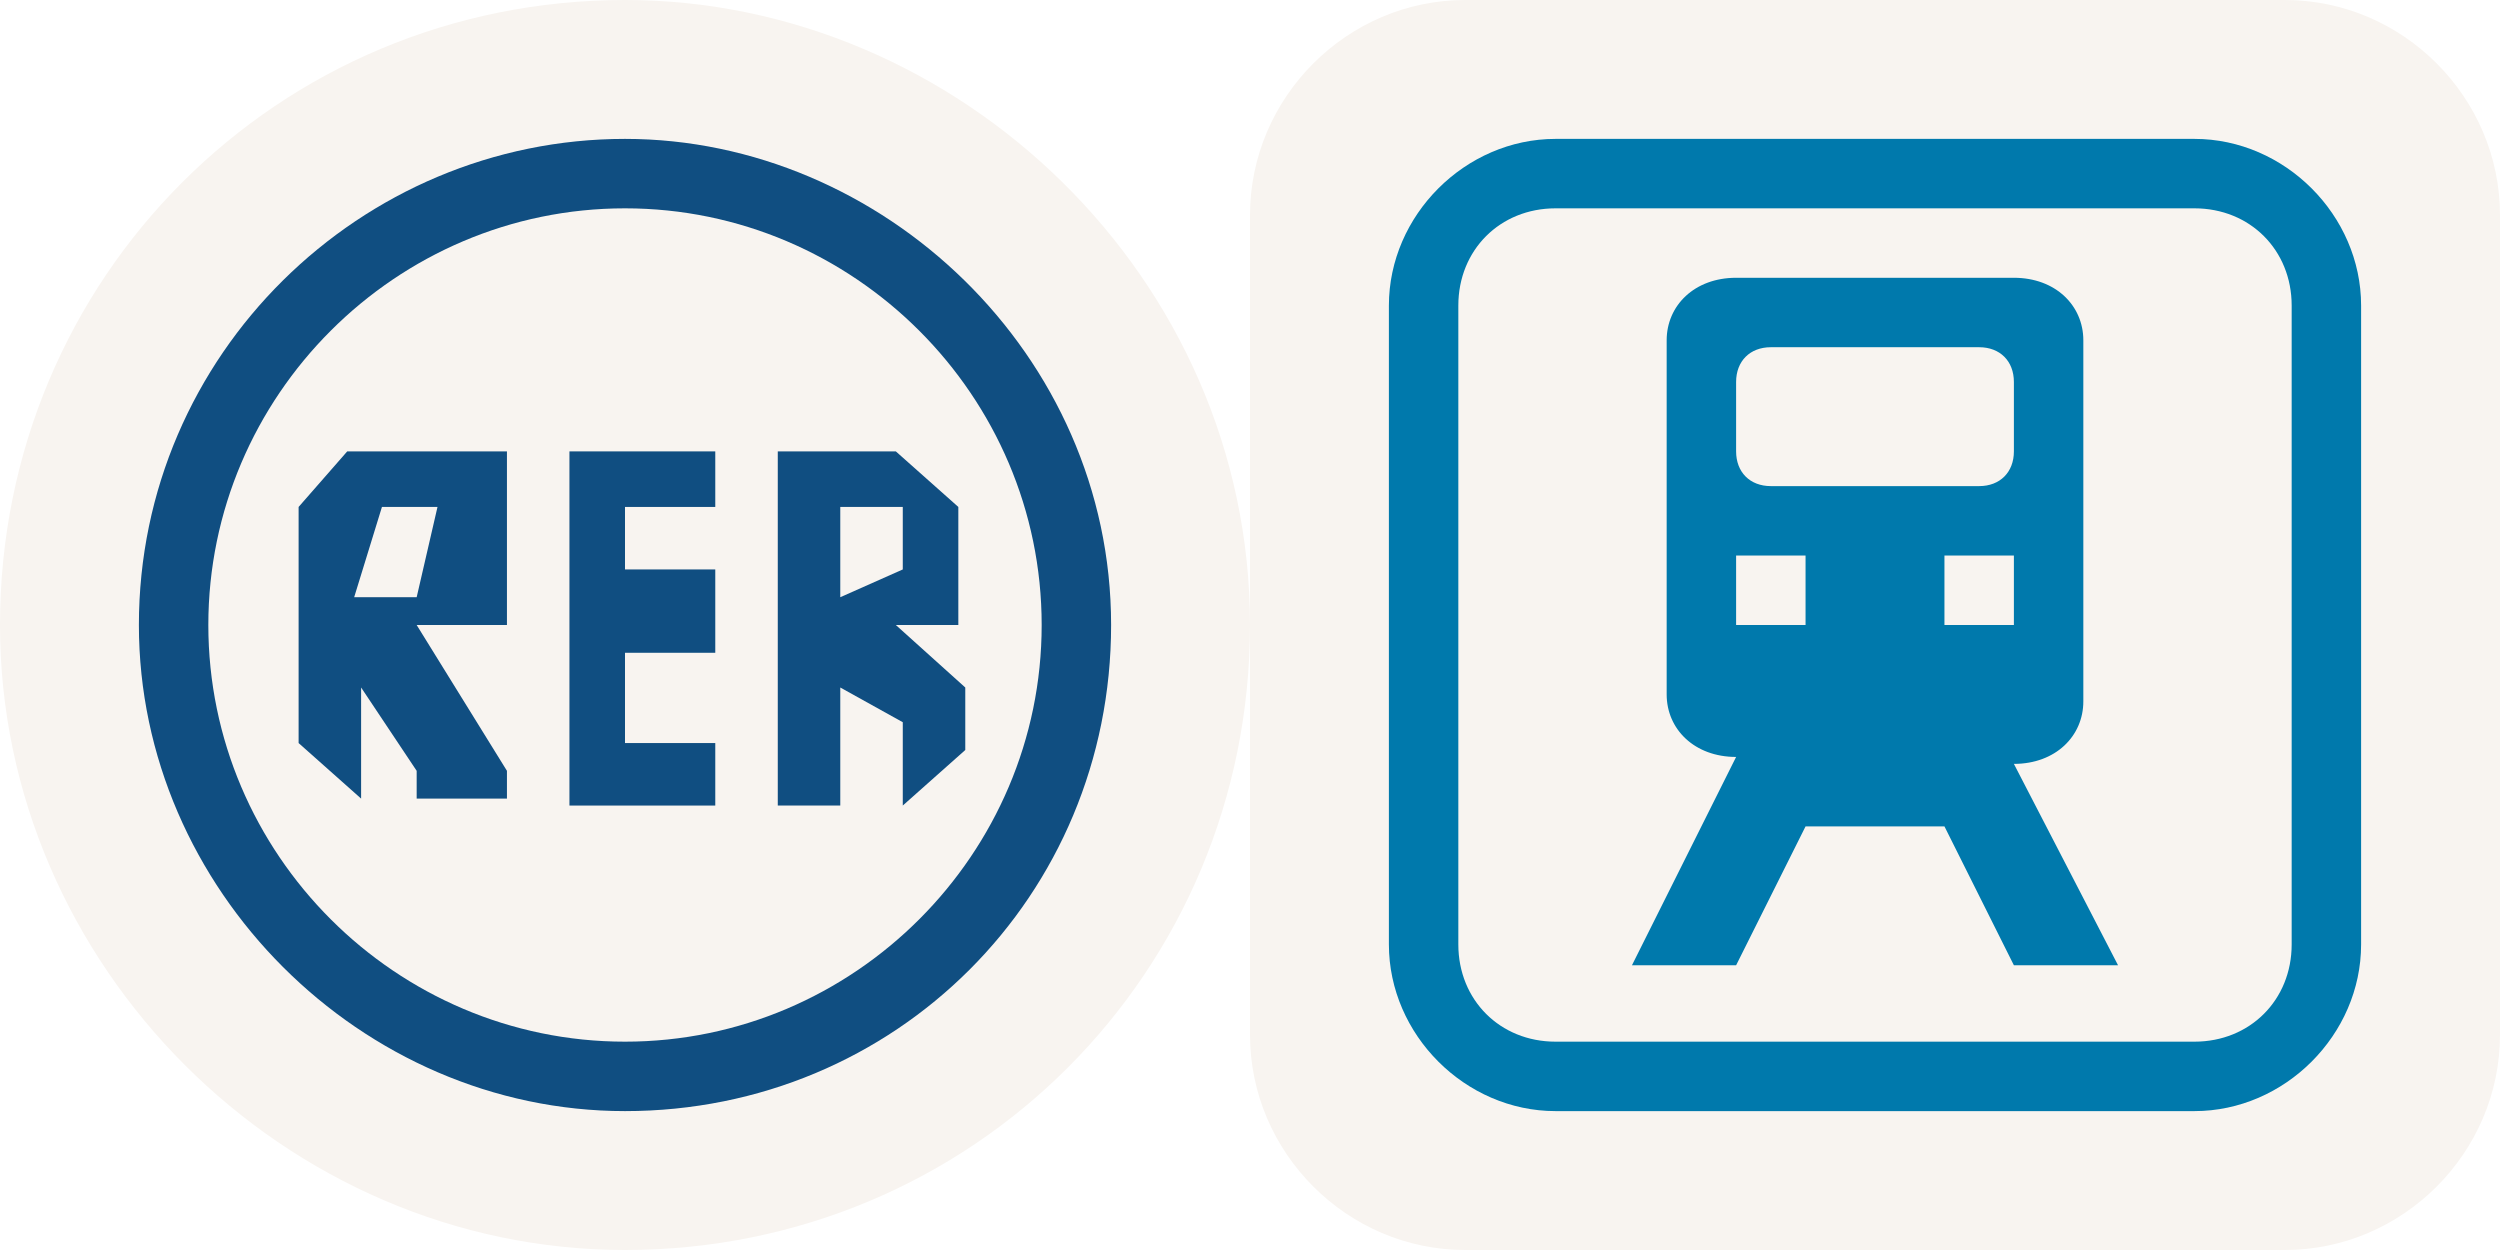
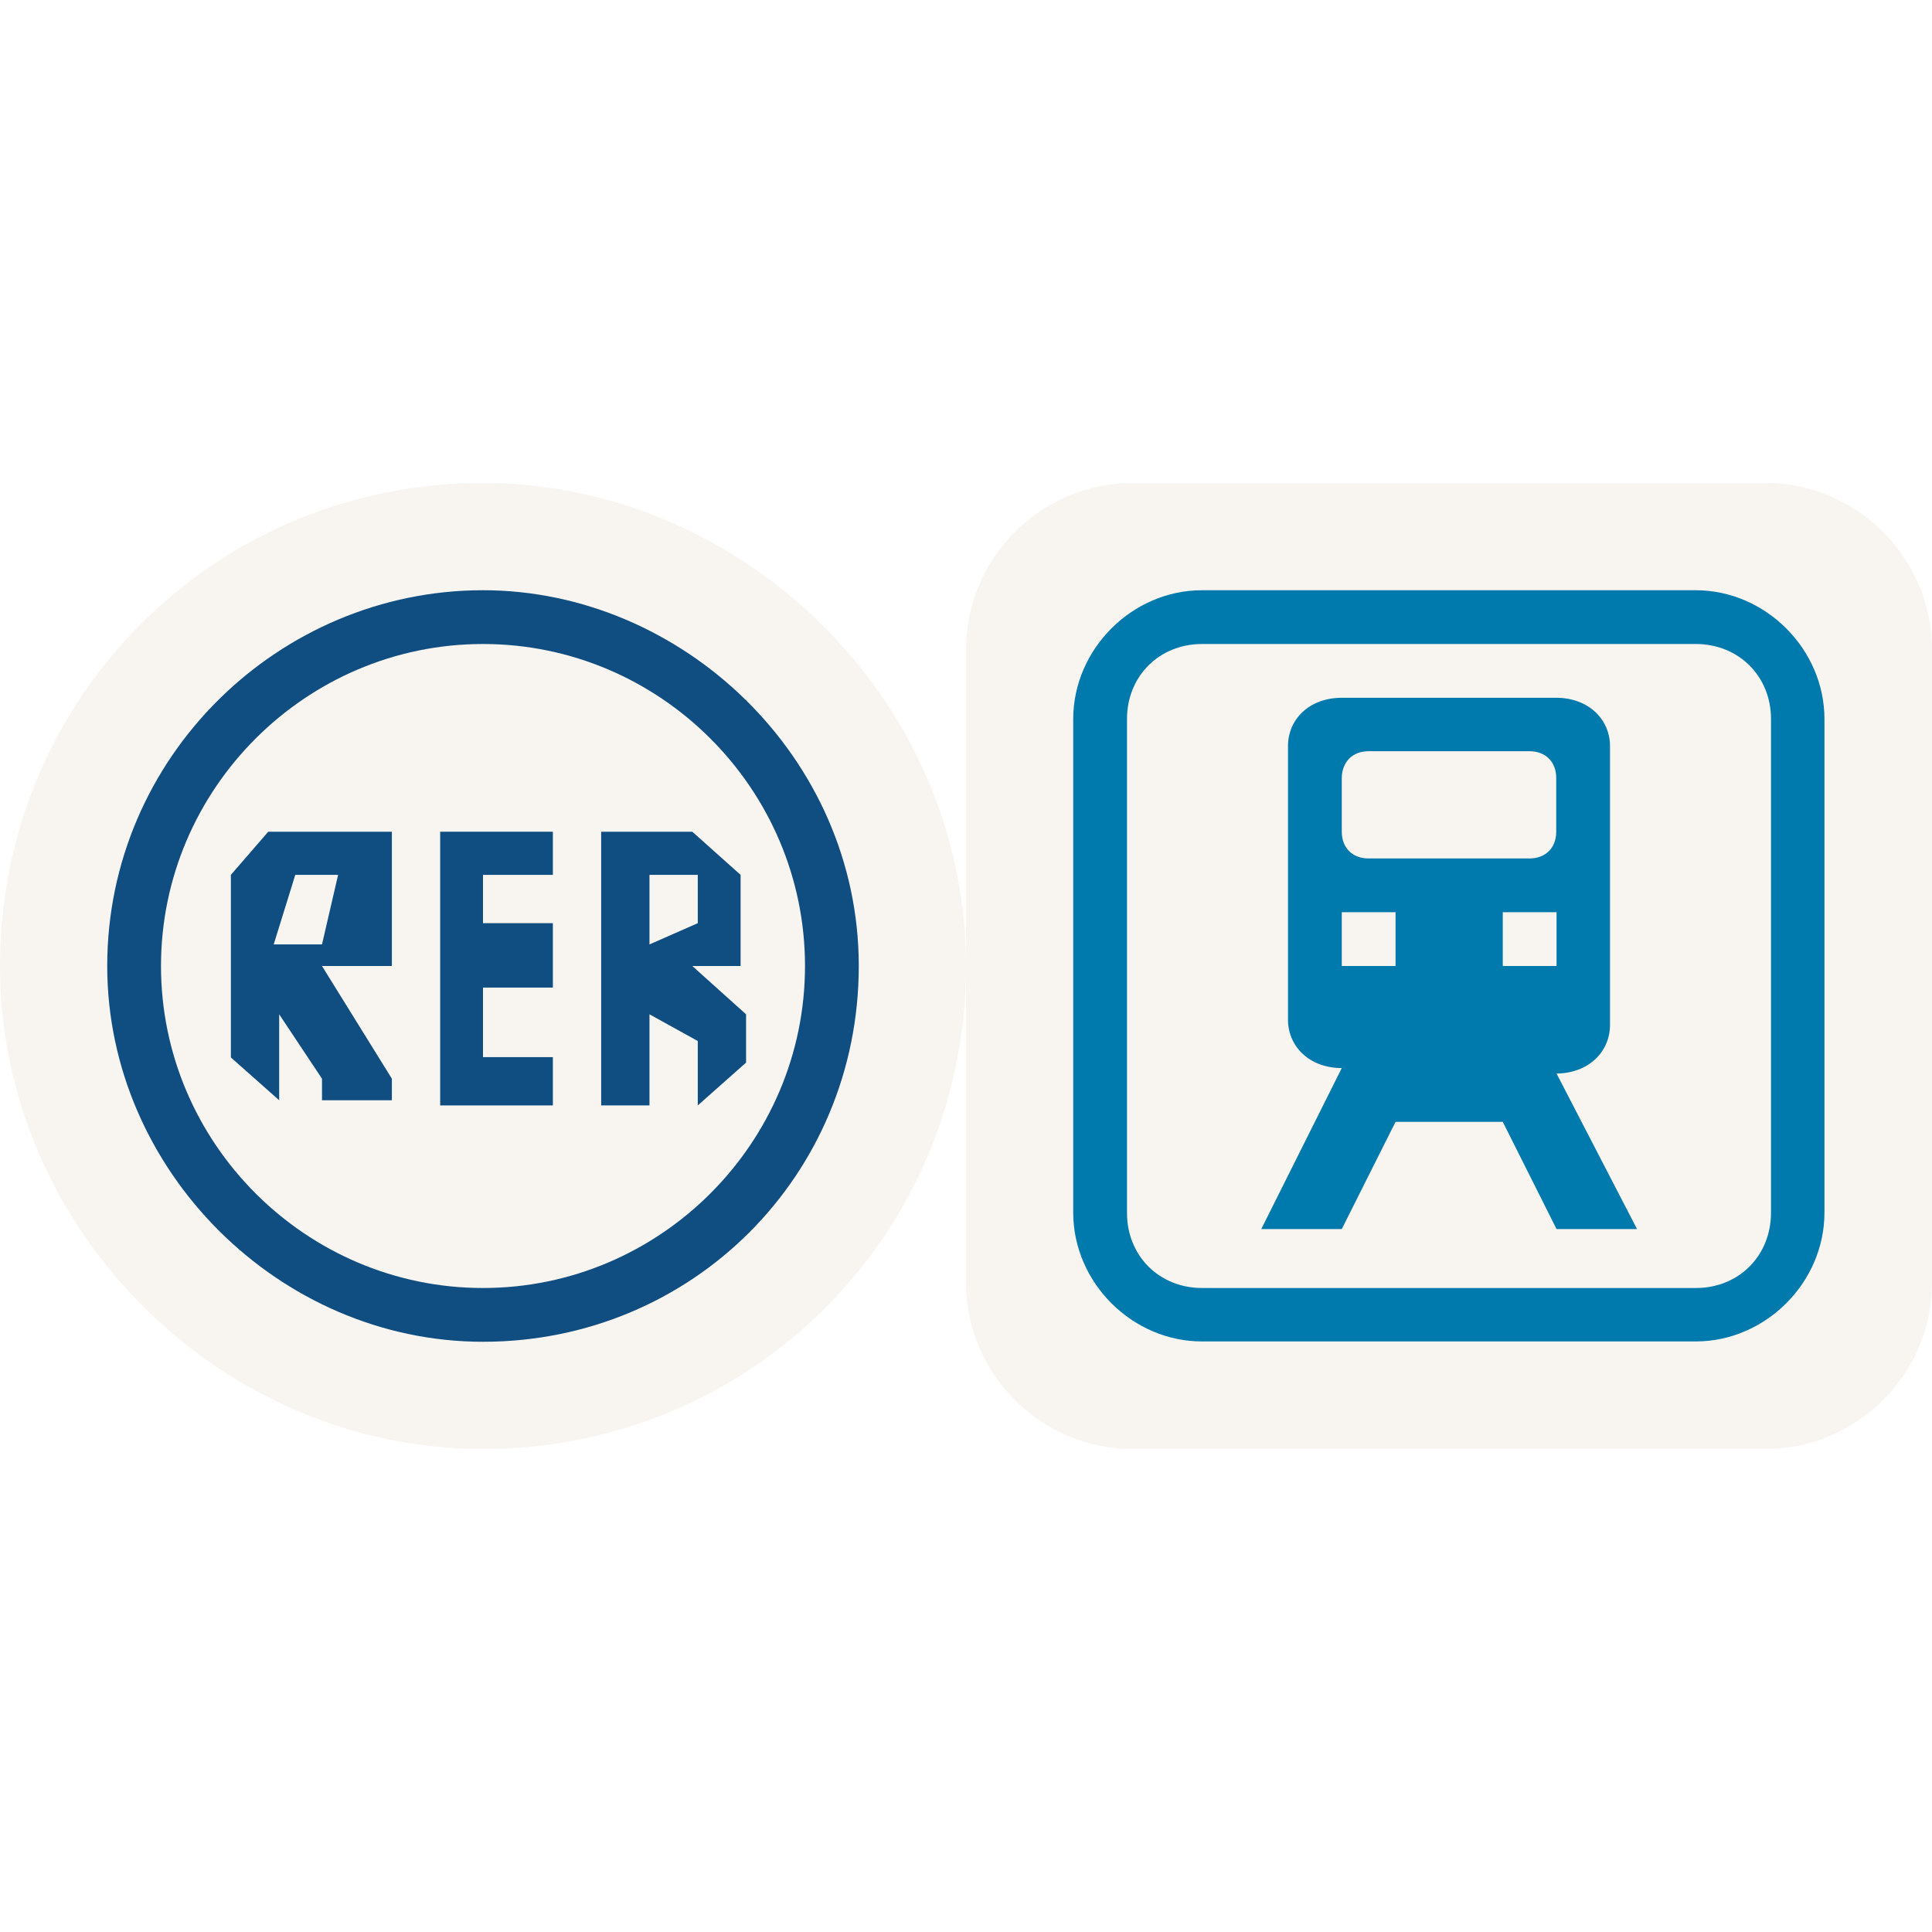
- <svg xmlns="http://www.w3.org/2000/svg" version="1.1" id="Layer_1" x="0px" y="0px" viewBox="0 0 36 18" enable-background="new 0 0 36 18" xml:space="preserve">
-   <path fill="#F8F4F0" d="M18,9c0-5-4.2-9-9-9c-5,0-9,4-9,9c0,4.9,4.1,9,9,9C14,18,18,14,18,9" />
-   <path fill="#104E81" d="M16,9c0-3.9-3.3-7-7-7C5.2,2,2,5.1,2,9c0,3.8,3.2,7,7,7C12.9,16,16,12.9,16,9" />
-   <path fill="#F8F4F0" d="M15,9c0,3.3-2.7,6-6,6c-3.3,0-6-2.7-6-6c0-3.3,2.7-6,6-6C12.3,3,15,5.7,15,9" />
-   <polygon fill="#104E81" points="8.2,6.5 8.2,11.6 10.3,11.6 10.3,10.7 9,10.7 9,9.4 10.3,9.4 10.3,8.2 9,8.2 9,7.3 10.3,7.3   10.3,6.5 " />
-   <path fill="#104E81" d="M11.2,6.5v5.1h0.9V9.9l0.9,0.5v1.2l0.9-0.8V9.9L12.9,9h0.9V7.3l-0.9-0.8h-0.9H11.2z M12.1,7.3h0.9v0.9  l-0.9,0.4V7.3z" />
-   <path fill="#104E81" d="M5,6.5L5,6.5L4.3,7.3v3.4l0.9,0.8V9.9L6,11.1v0.4h1.3v-0.4L6,9h1.3V8.2V6.5H5z M5.5,7.3h0.8L6,8.6H5.1  L5.5,7.3z" />
-   <path fill="#F8F4F0" d="M21.1,0C19.4,0,18,1.4,18,3.1v11.8c0,1.7,1.4,3.1,3.1,3.1h11.8c1.7,0,3.1-1.4,3.1-3.1V3.1  C36,1.4,34.6,0,32.9,0H21.1z" />
-   <path fill="#0079AC" d="M22.4,2C21.1,2,20,3.1,20,4.4v9.2c0,1.3,1.1,2.4,2.4,2.4h9.2c1.3,0,2.4-1.1,2.4-2.4V4.4  C34,3.1,32.9,2,31.6,2H22.4z M22.4,3h9.2C32.4,3,33,3.6,33,4.4v9.2c0,0.8-0.6,1.4-1.4,1.4h-9.2c-0.8,0-1.4-0.6-1.4-1.4V4.4  C21,3.6,21.6,3,22.4,3" />
-   <path fill="#0079AC" d="M25,4c-0.6,0-1,0.4-1,0.9v5.1c0,0.5,0.4,0.9,1,0.9l-1.5,3H25l1-2h2l1,2h1.5L29,11c0.6,0,1-0.4,1-0.9V4.9  C30,4.4,29.6,4,29,4H25z M25.5,5h3C28.8,5,29,5.2,29,5.5v1C29,6.8,28.8,7,28.5,7h-3C25.2,7,25,6.8,25,6.5v-1C25,5.2,25.2,5,25.5,5   M25,8h1v1h-1V8z M28,8h1v1h-1V8z" />
+ <svg xmlns="http://www.w3.org/2000/svg" version="1.0" id="Layer_1" x="0px" y="0px" width="6px" height="6px" viewBox="0 0 6 6" enable-background="new 0 0 6 6" xml:space="preserve">
+   <path fill="#F8F4F0" d="M3,3c0-0.833-0.7-1.5-1.5-1.5C0.667,1.5,0,2.167,0,3c0,0.817,0.683,1.5,1.5,1.5  C2.333,4.5,3,3.833,3,3" />
+   <path fill="#104E81" d="M2.667,3c0-0.65-0.55-1.167-1.167-1.167  C0.867,1.833,0.333,2.35,0.333,3c0,0.633,0.533,1.167,1.167,1.167  C2.15,4.167,2.667,3.65,2.667,3" />
+   <path fill="#F8F4F0" d="M2.5,3c0,0.55-0.45,1-1,1s-1-0.45-1-1s0.45-1,1-1S2.5,2.45,2.5,3" />
+   <polygon fill="#104E81" points="1.367,2.583 1.367,3.433 1.717,3.433 1.717,3.283 1.5,3.283   1.5,3.067 1.717,3.067 1.717,2.867 1.5,2.867 1.5,2.717 1.717,2.717 1.717,2.583 " />
+   <path fill="#104E81" d="M1.867,2.583v0.85h0.15V3.15l0.15,0.083v0.2L2.317,3.3V3.15  L2.15,3H2.3V2.717L2.15,2.583H2H1.867z M2.017,2.717h0.15v0.15L2.017,2.933  V2.717z" />
+   <path fill="#104E81" d="M0.833,2.583L0.833,2.583L0.717,2.717v0.567l0.15,0.133V3.15  L1,3.35v0.067h0.217V3.35L1,3h0.217V2.867V2.583H0.833z M0.917,2.717h0.133  L1,2.933H0.85L0.917,2.717z" />
+   <path fill="#F8F4F0" d="M3.517,1.5C3.233,1.5,3,1.733,3,2.017v1.967C3,4.267,3.233,4.5,3.517,4.5  h1.967C5.767,4.5,6,4.267,6,3.983V2.017C6,1.733,5.767,1.5,5.483,1.5H3.517z" />
+   <path fill="#0079AC" d="M3.733,1.833c-0.217,0-0.4,0.183-0.4,0.4v1.533  c0,0.217,0.183,0.4,0.4,0.4h1.533c0.217,0,0.4-0.183,0.4-0.4V2.233  c0-0.217-0.183-0.4-0.4-0.4H3.733z M3.733,2h1.533C5.4,2,5.5,2.1,5.5,2.233v1.533  C5.5,3.9,5.4,4,5.267,4H3.733C3.6,4,3.5,3.9,3.5,3.767V2.233  C3.5,2.1,3.6,2,3.733,2" />
+   <path fill="#0079AC" d="M4.167,2.167C4.067,2.167,4,2.233,4,2.317v0.85  C4,3.25,4.067,3.317,4.167,3.317l-0.25,0.5H4.167l0.167-0.333H4.667l0.167,0.333h0.25  l-0.25-0.483C4.933,3.333,5,3.267,5,3.183V2.317c0-0.083-0.067-0.15-0.167-0.15  H4.167z M4.25,2.333h0.5c0.05,0,0.083,0.033,0.083,0.083v0.167  c0,0.05-0.033,0.083-0.083,0.083h-0.5c-0.05,0-0.083-0.033-0.083-0.083V2.417  C4.167,2.367,4.2,2.333,4.25,2.333 M4.167,2.833h0.167V3H4.167V2.833z M4.667,2.833  h0.167V3H4.667V2.833z" />
</svg>
